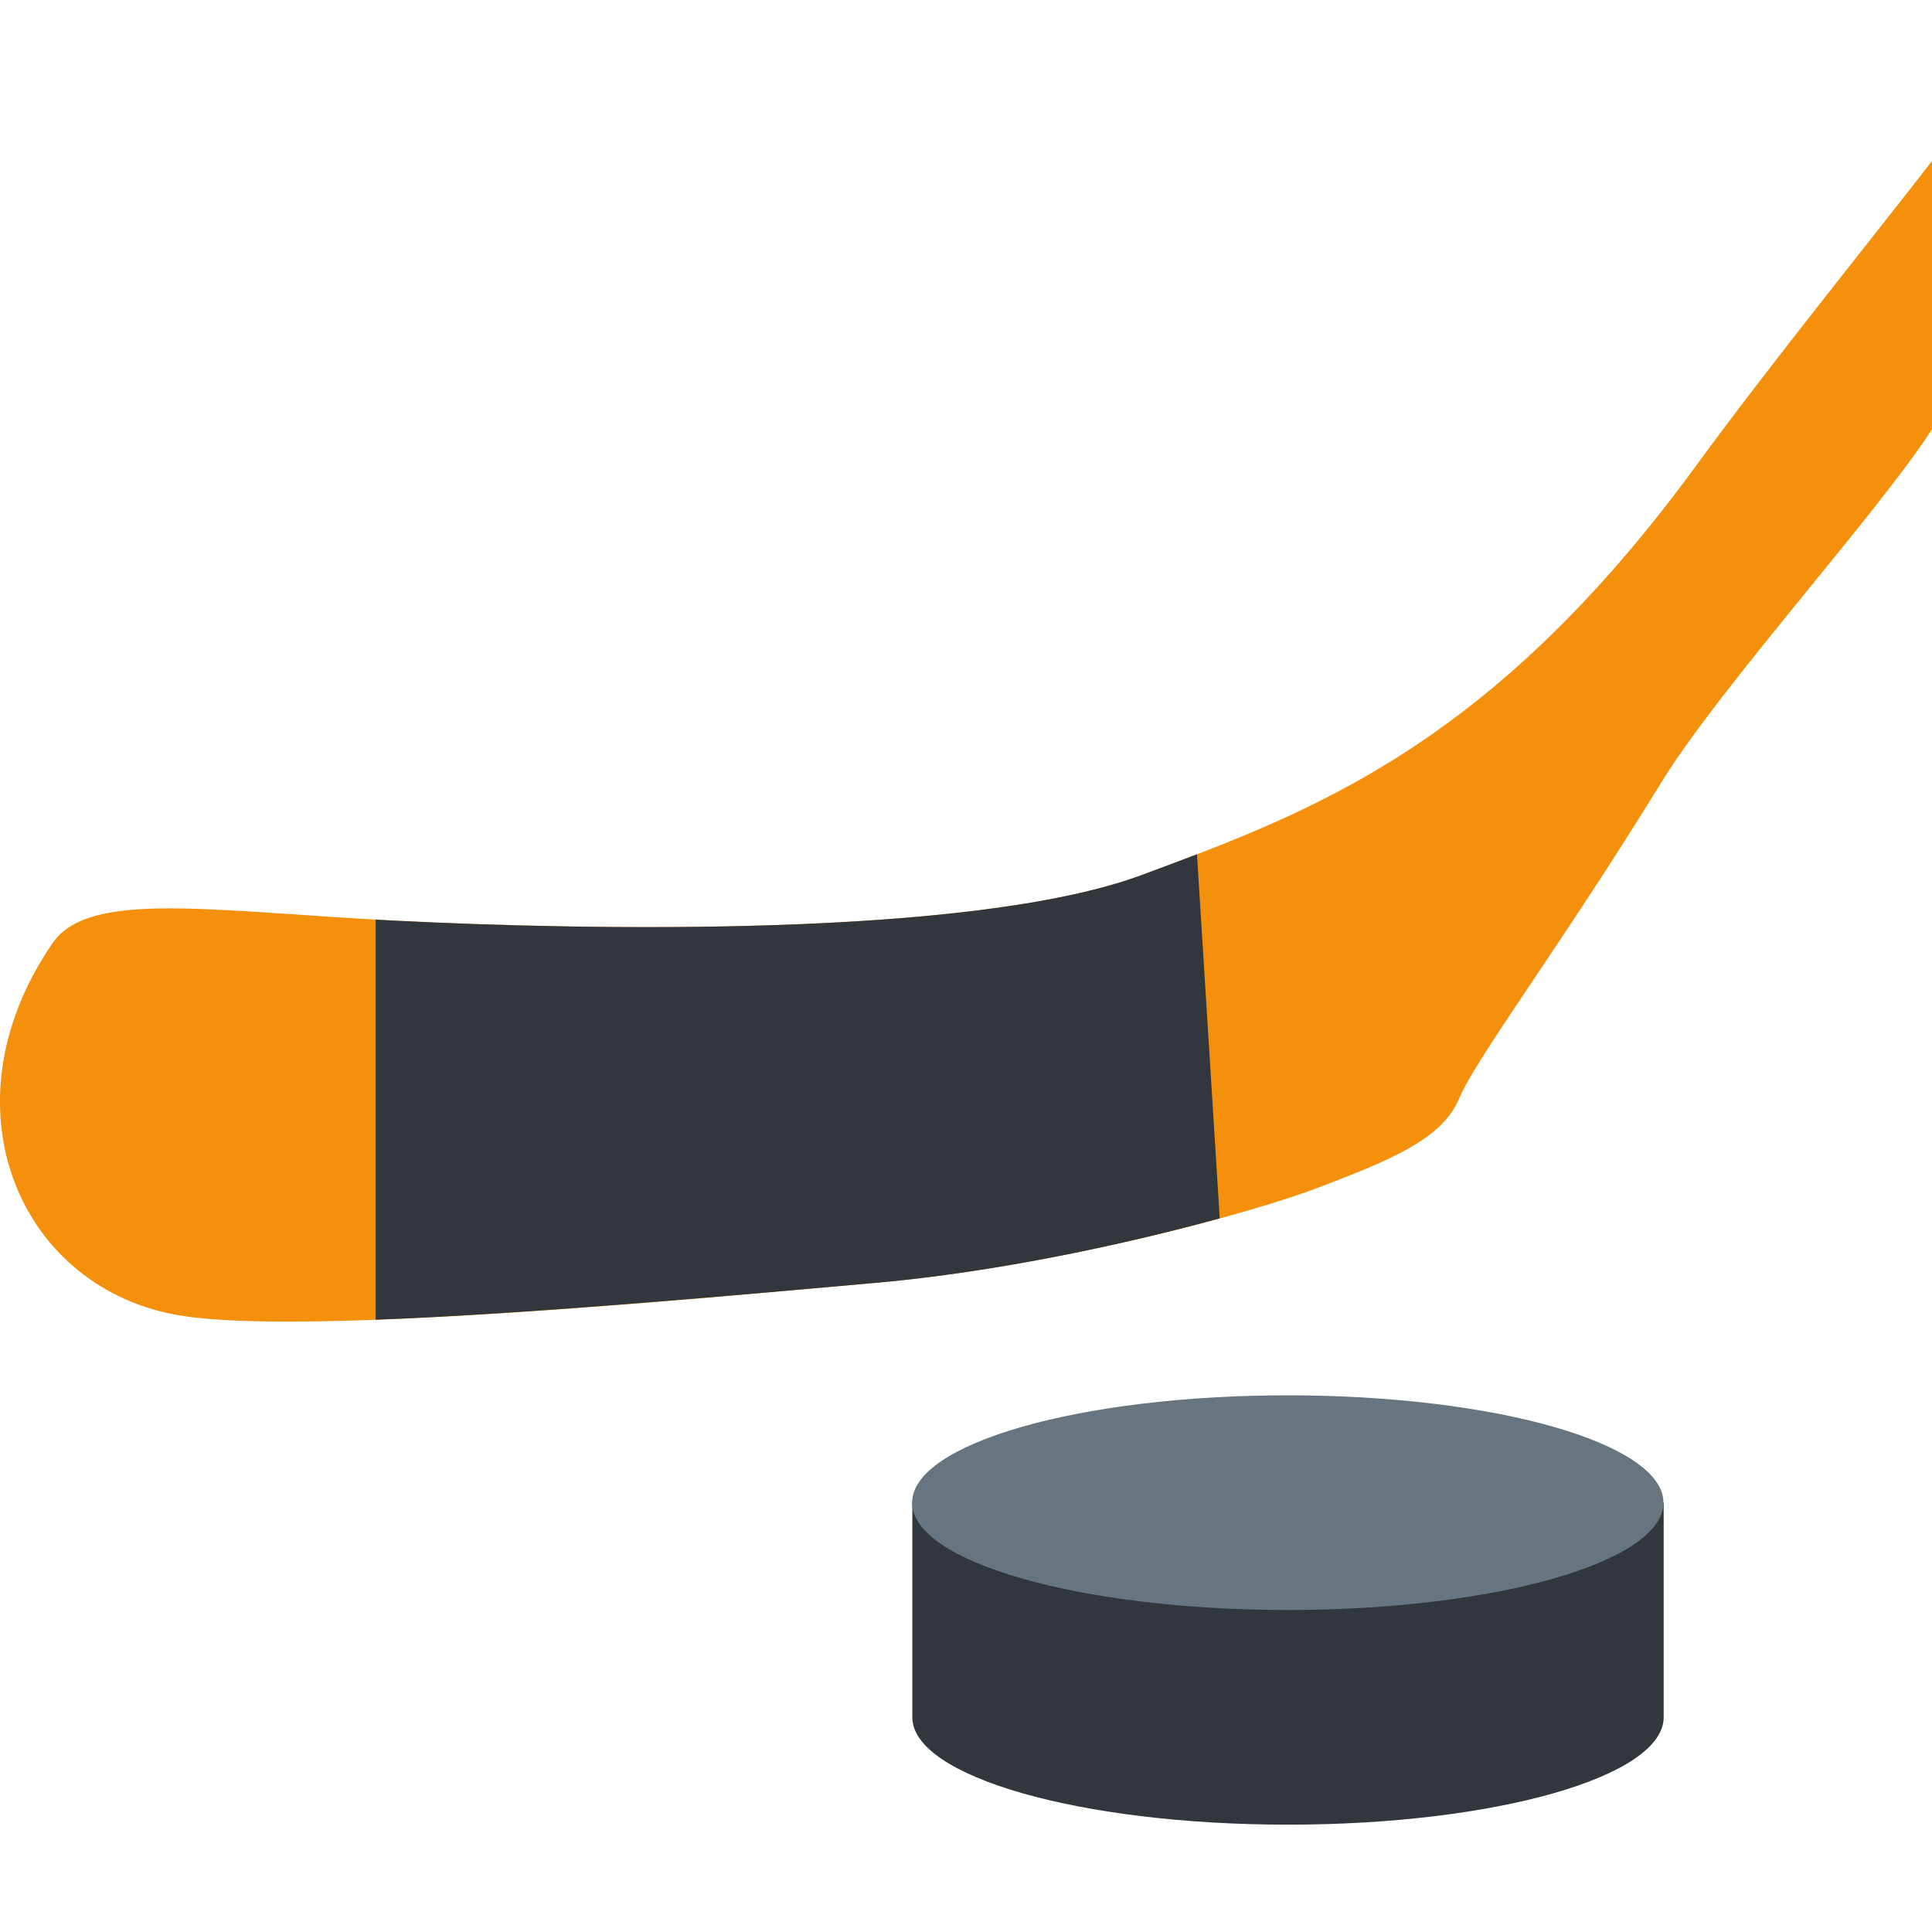
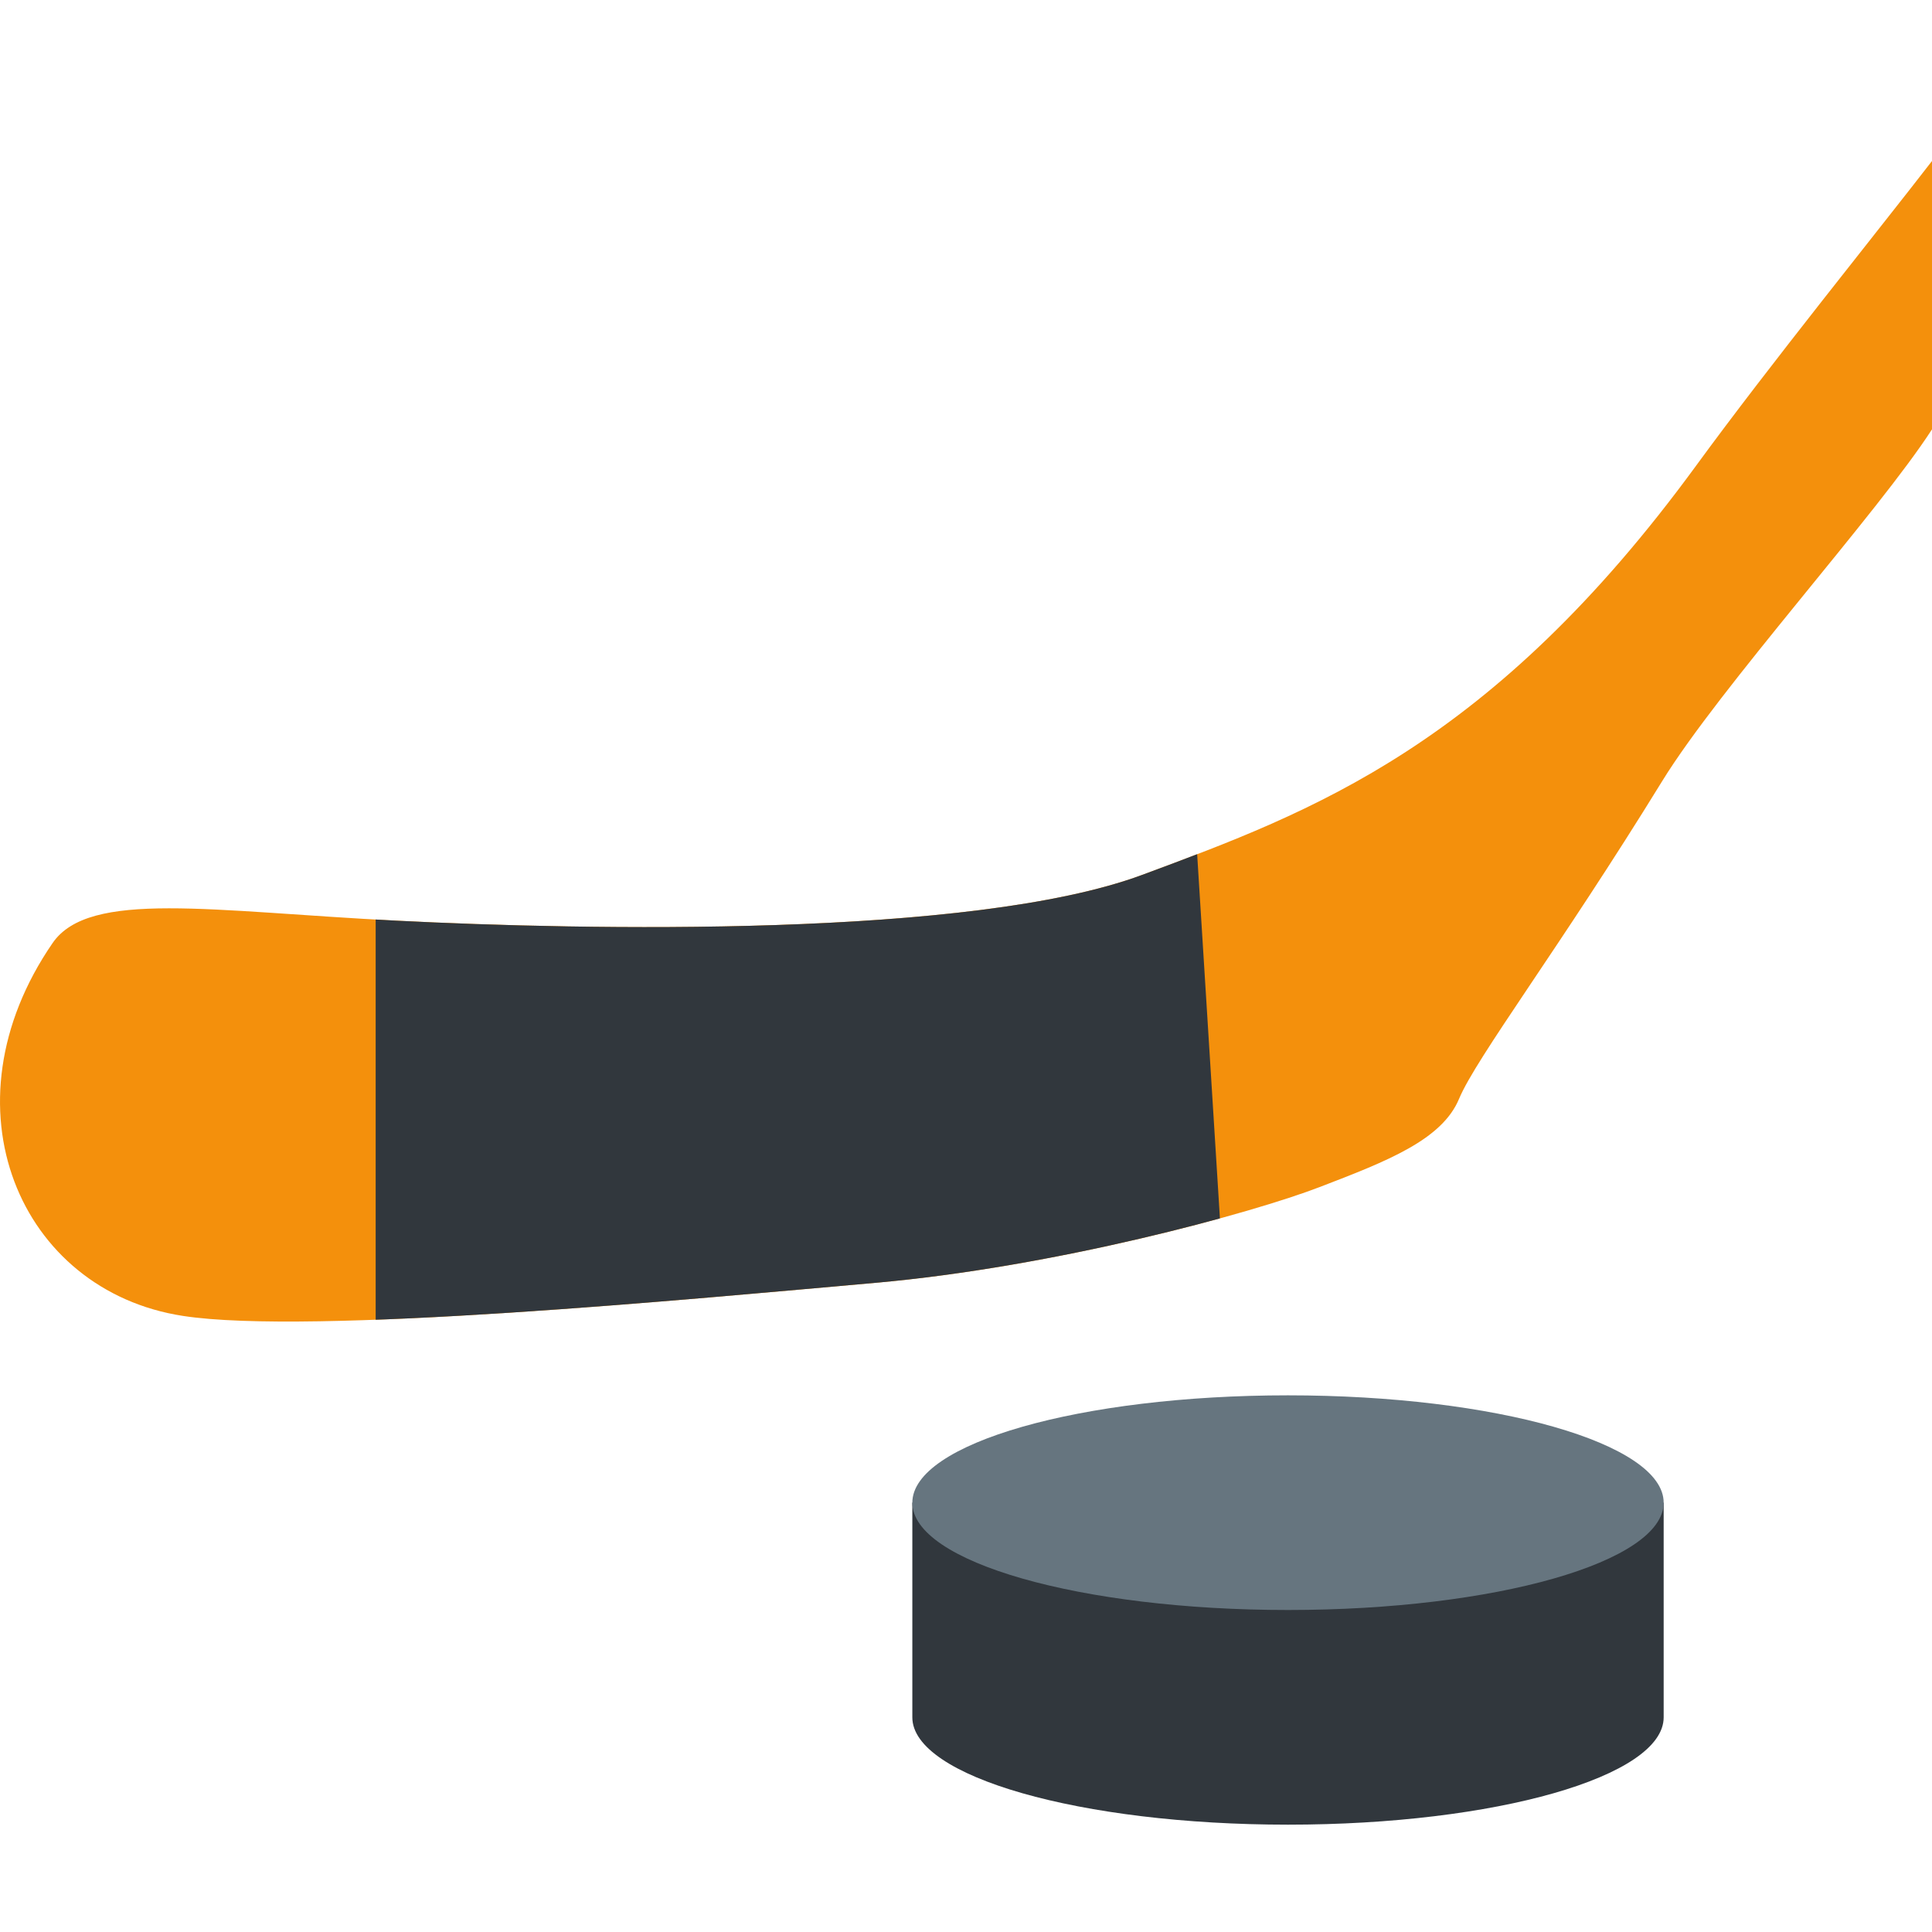
<svg xmlns="http://www.w3.org/2000/svg" viewBox="0 0 36 36">
-   <path d="M 36,3 v5 c -1,1.55 -3.955,4.811 -5.031,6.559 c -1.907,3.1 -3.465,5.152 -3.783,5.917 c -0.318,0.764 -1.338,1.161 -2.597,1.644 c -1.259,0.484 -4.927,1.488 -8.283,1.785 c -3.355,0.296 -10.521,0.982 -12.899,0.616 c -3.038,-0.468 -4.528,-3.896 -2.426,-6.949 c 0.685,-0.994 2.947,-0.59 6.42,-0.415 s 10.708,0.324 13.88,-0.854 s 6.512,-2.407 10.328,-7.632 c 1.364,-1.868 3.391,-4.376 4.391,-5.671 Z" fill="#F4900C" />
-   <path d="M 7,24.591 v-7.459 c 0,0.008 0.262,0.017 0.403,0.025 c 3.472,0.175 10.705,0.324 13.877,-0.854 c 0.338,-0.126 0.68,-0.253 1.024,-0.385 l 0.424,6.784 c -1.715,0.471 -4.13,1.001 -6.419,1.203 c -2.254,0.199 -6.309,0.572 -9.309,0.686 Z" fill="#31373D" />
-   <path d="M 17,28 h14 v4 a 7,2 0 01 -14,0 v-4 Z" fill="#31373D" />
-   <ellipse fill="#66757F" cx="23.996" cy="28" rx="7" ry="2" />
+   <defs>
+     <clipPath id="stick2">
+       <path d="M 36,3 c -1,1.295 -3.027,3.803 -4.391,5.671 c -3.815,5.225 -7.156,6.454 -10.328,7.632 c -3.172,1.177 -10.407,1.029 -13.88,0.853 c -3.472,-0.175 -5.735,-0.579 -6.42,0.415 c -2.101,3.053 -0.611,6.482 2.427,6.949 c 2.378,0.367 9.544,-0.32 12.899,-0.616 c 3.356,-0.297 7.024,-1.3 8.283,-1.785 c 1.259,-0.483 2.279,-0.88 2.597,-1.643 c 0.318,-0.765 1.876,-2.818 3.783,-5.917 c 1.075,-1.748 4.03,-5.009 5.03,-6.559 v-5 Z" />
+     </clipPath>
+   </defs>
+   <g clip-path="url(#stick2)">
+     <rect width="36" height="36" fill="#f4900c" />
+     <path d="M 7,11 h15 l 1,16 h-16 v-16 z" fill="#31373D" />
+   </g>
+   <g>
+     <path d="M 17,28 h14 v4 a 7,2 0 01 -7,2 a 7,2 0 01 -7,-2 v-4 Z" fill="#31373D" />
+     <ellipse cx="24" cy="28" rx="7" ry="2" fill="#66757F" />
+   </g>
</svg>
